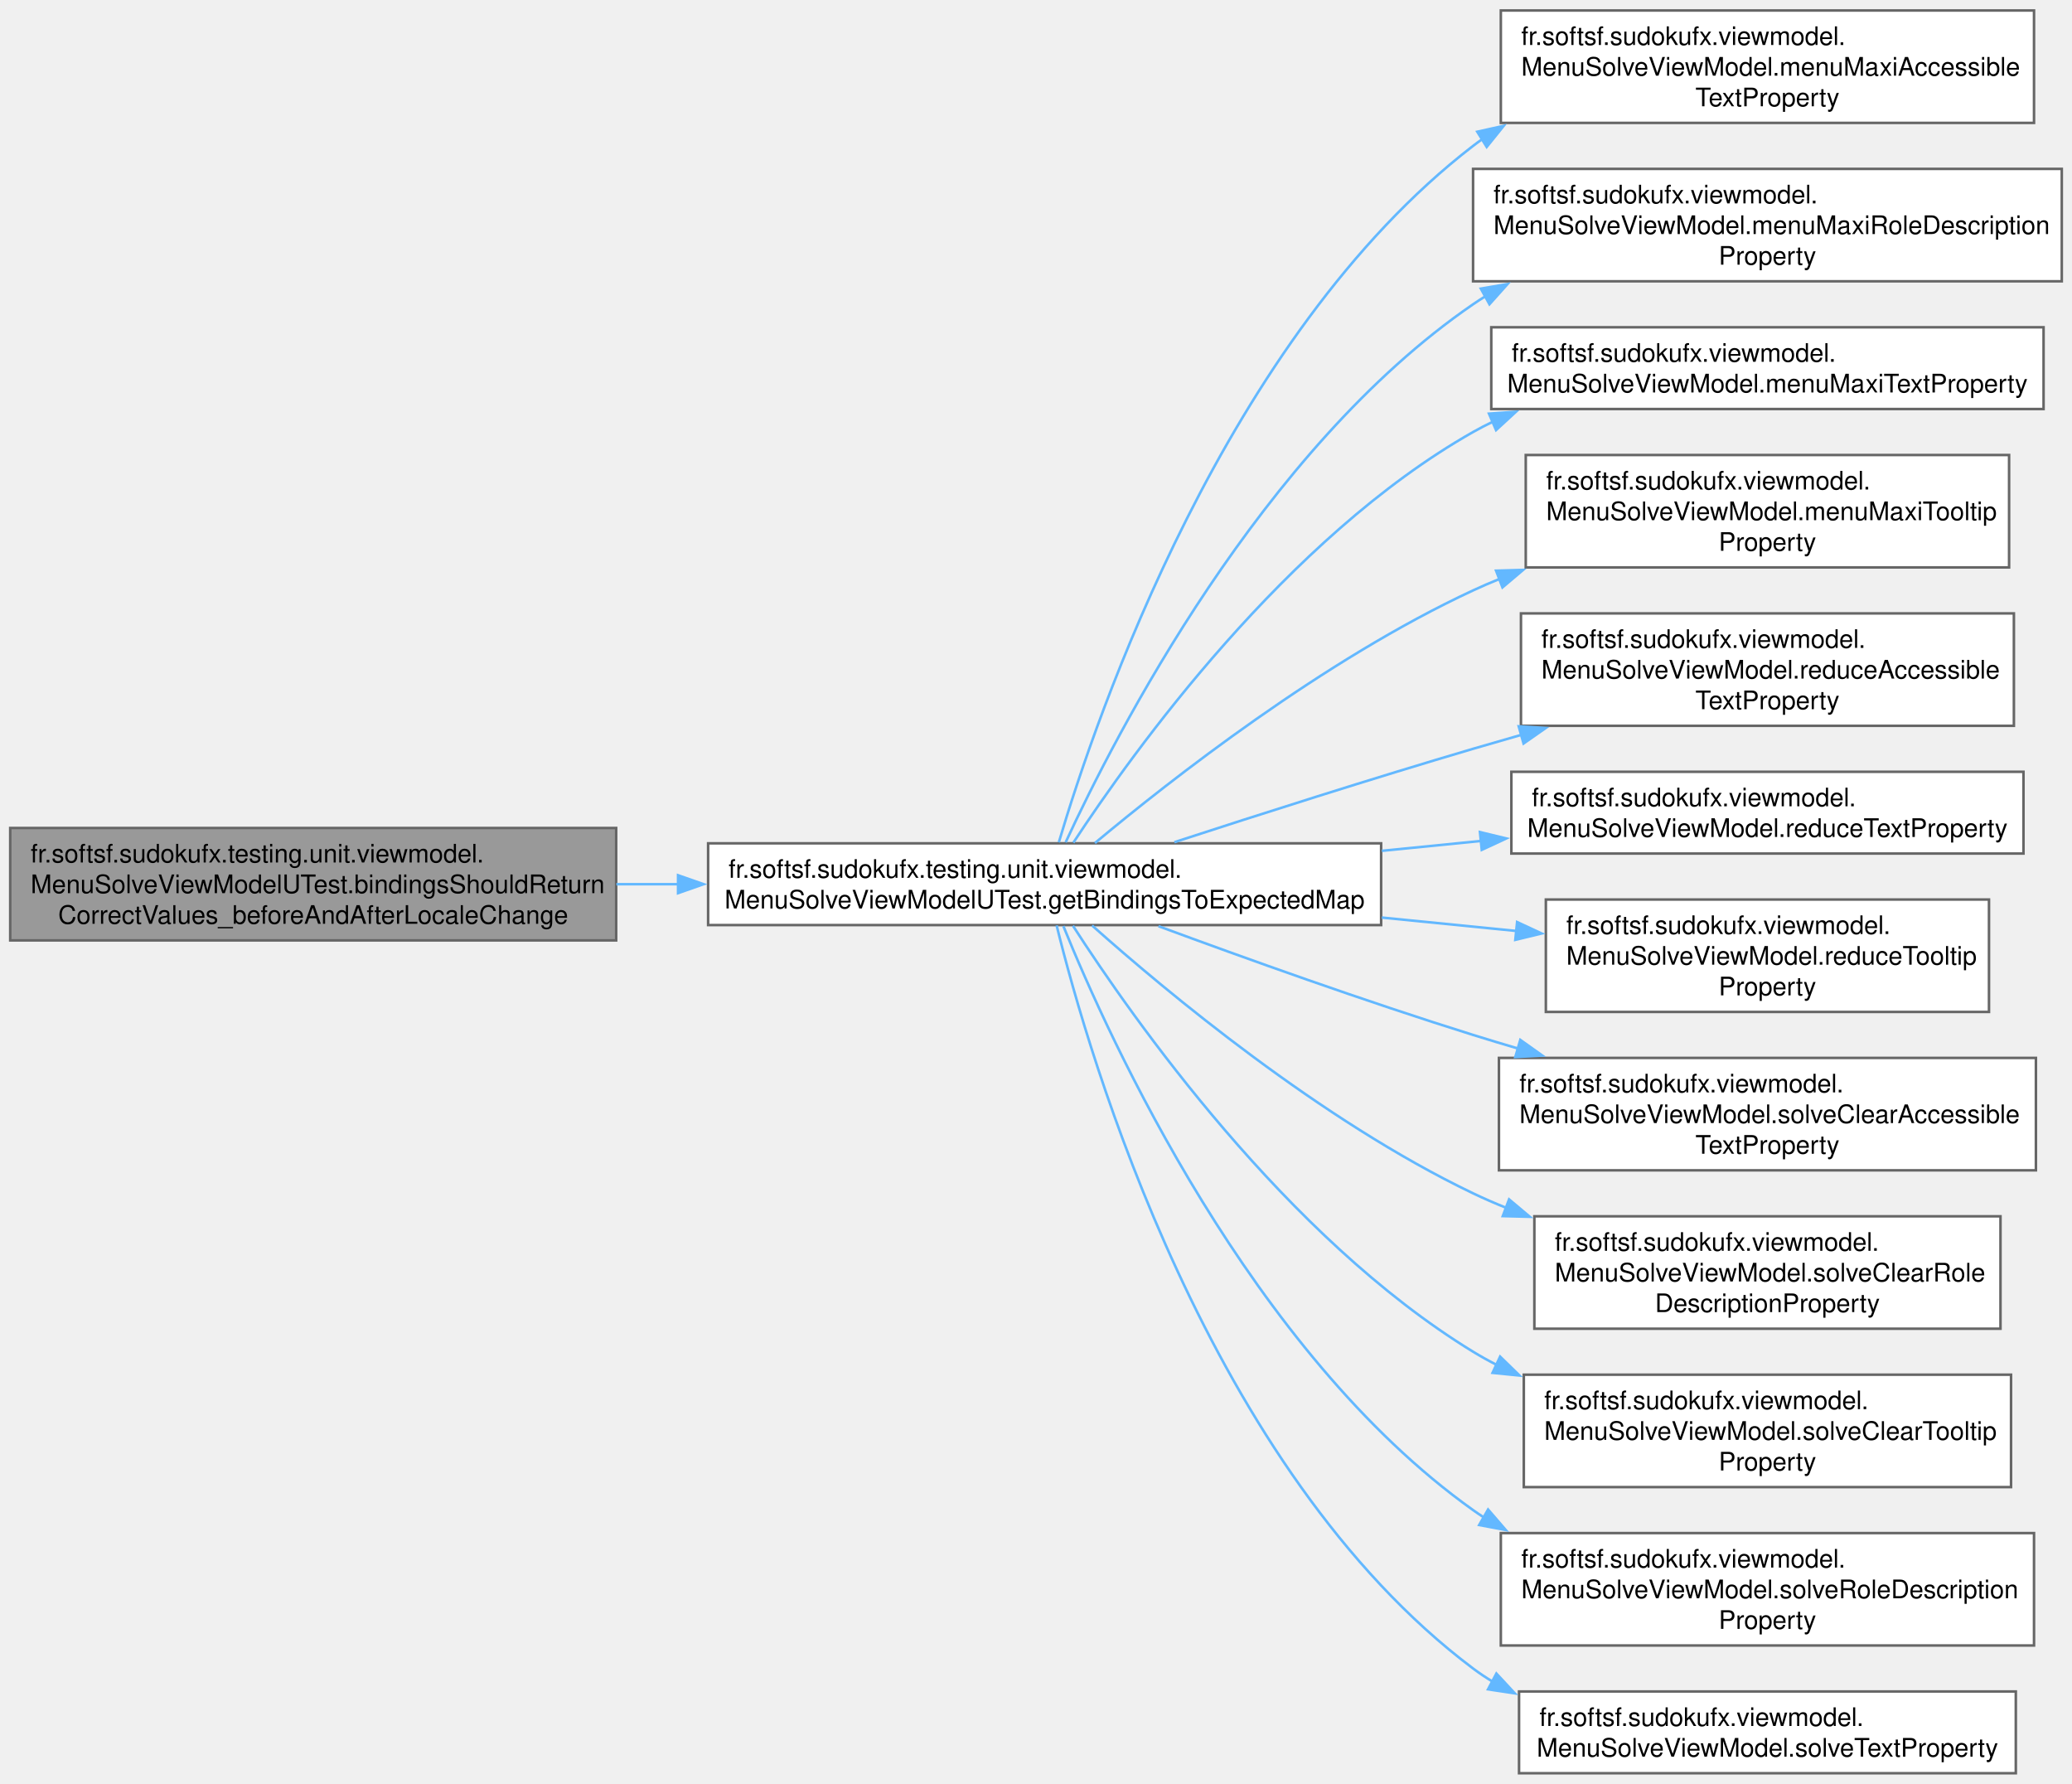
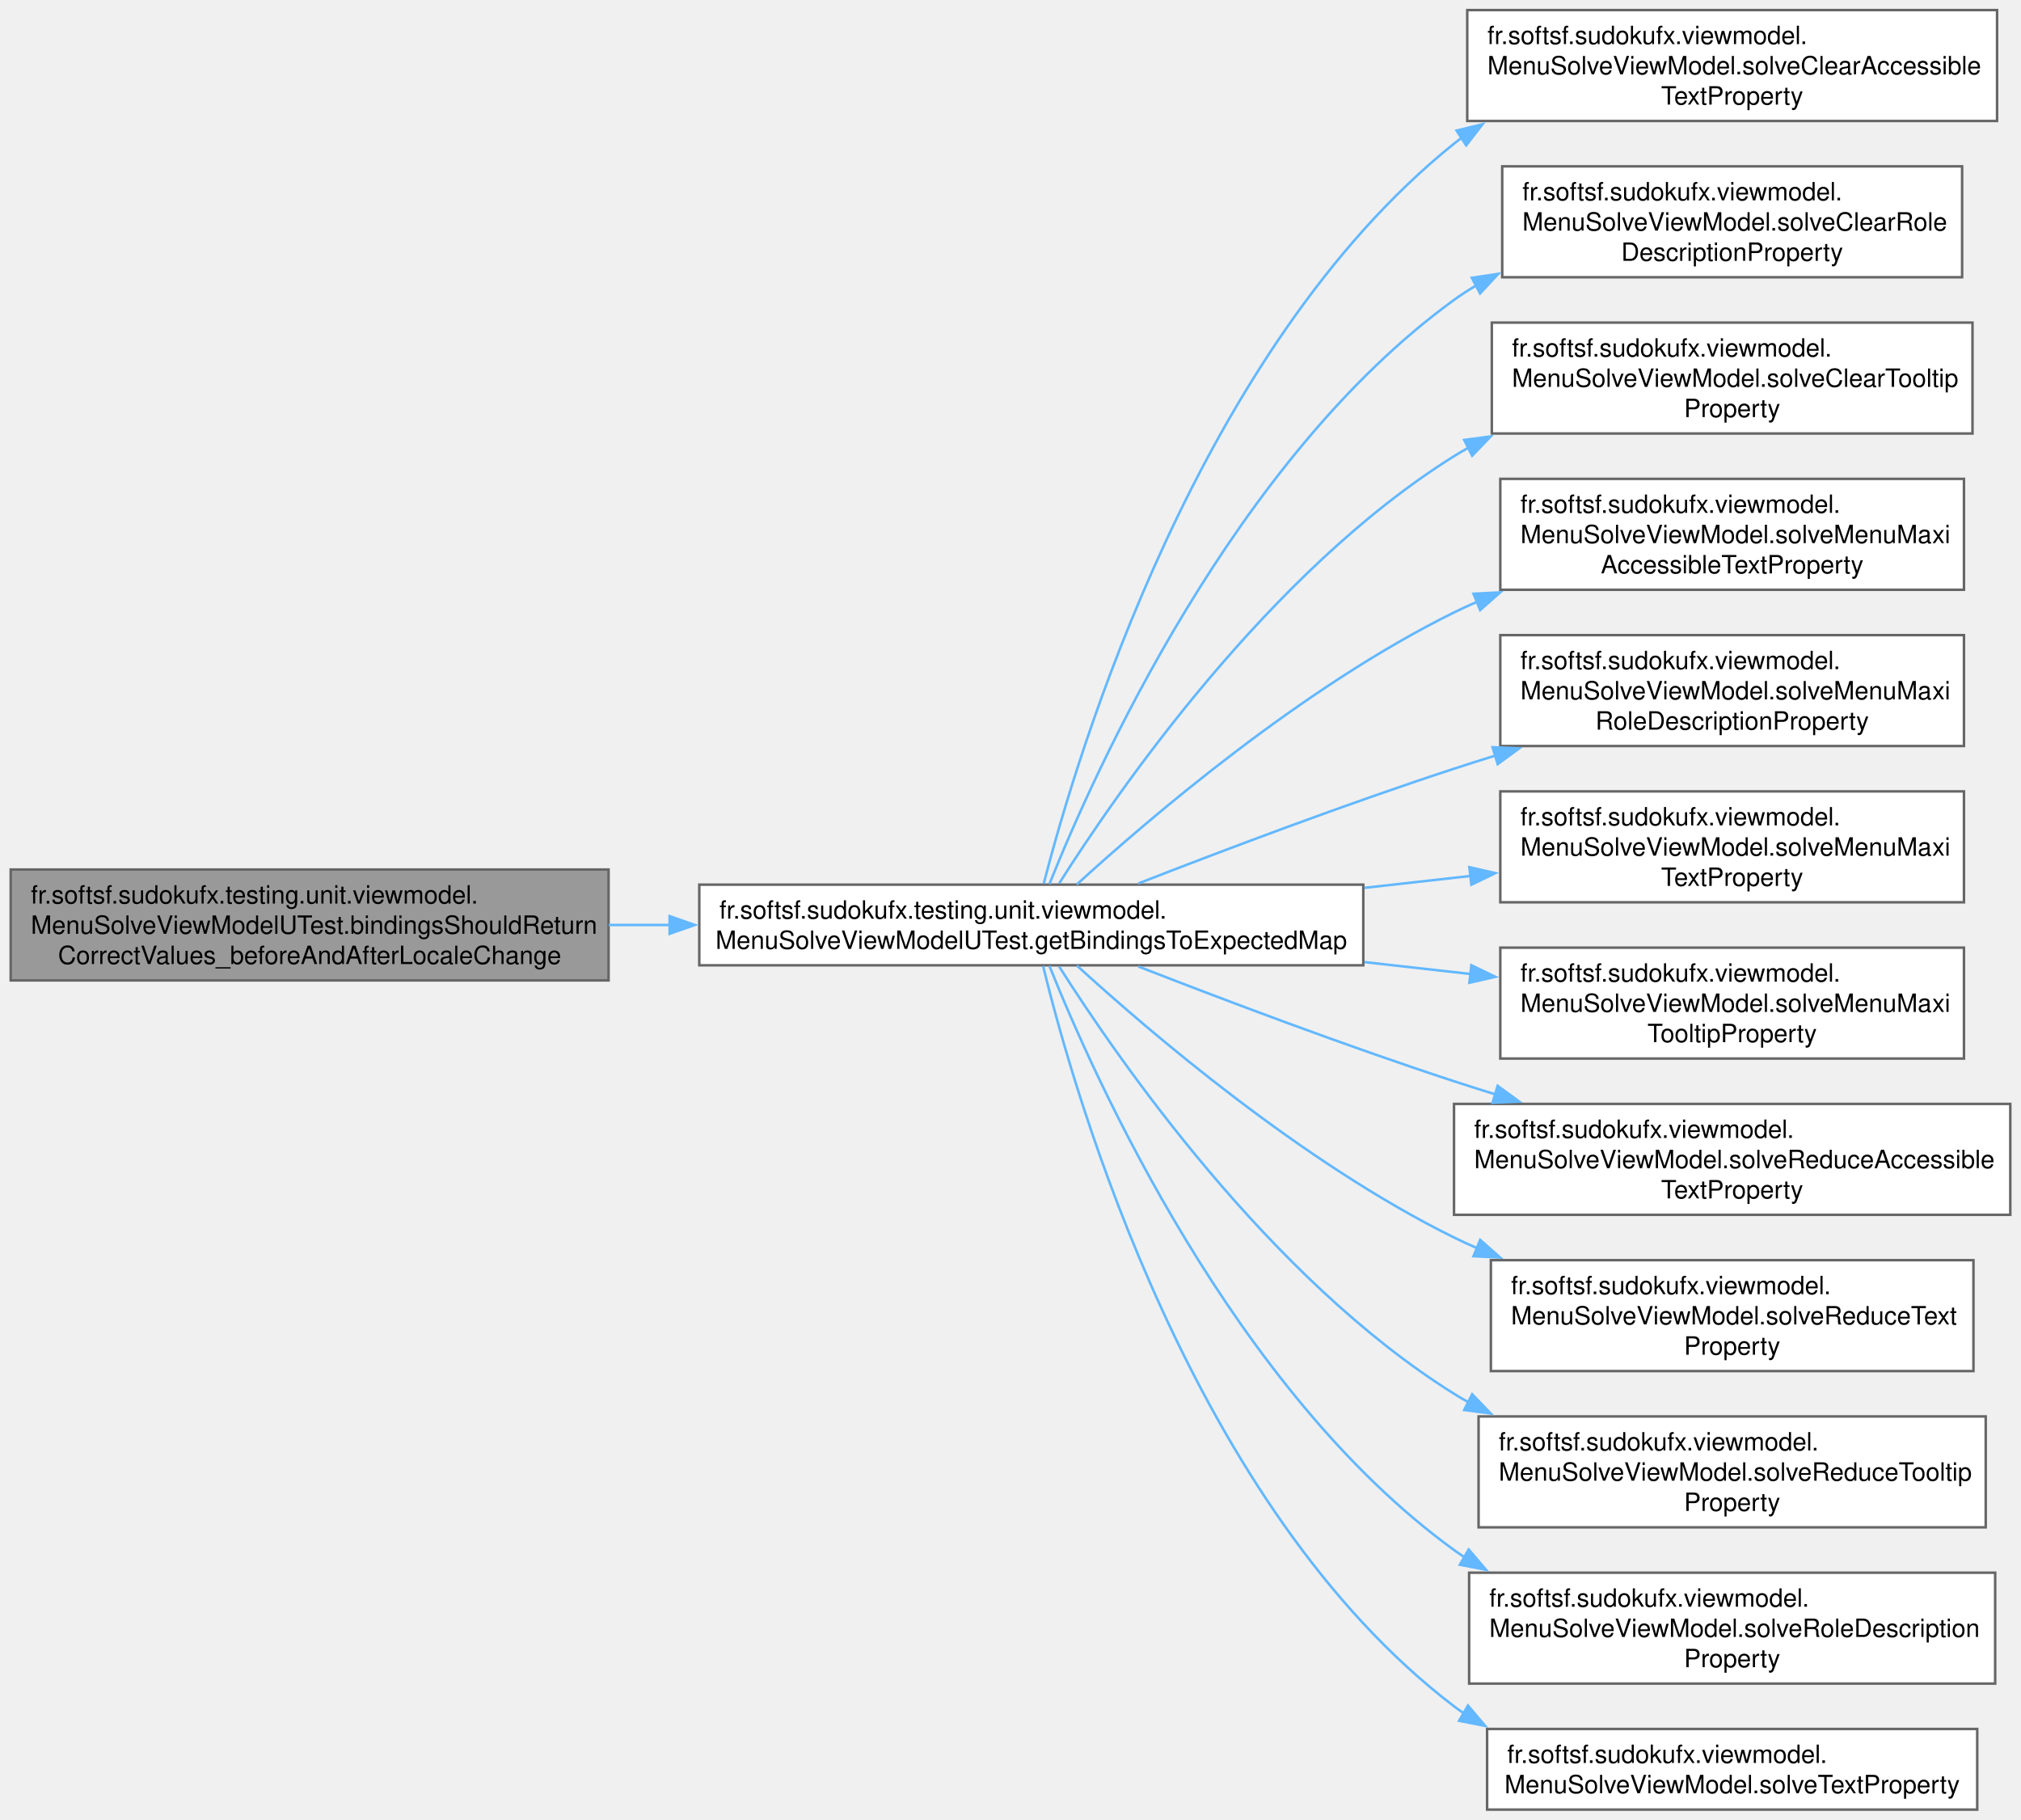
- <svg xmlns="http://www.w3.org/2000/svg" xmlns:xlink="http://www.w3.org/1999/xlink" width="811pt" height="698pt" viewBox="0.00 0.00 811.25 698.00">
-   <g id="graph0" class="graph" transform="scale(1 1) rotate(0) translate(4 694)">
+ <svg xmlns="http://www.w3.org/2000/svg" xmlns:xlink="http://www.w3.org/1999/xlink" width="802pt" height="722pt" viewBox="0.00 0.00 801.50 722.00">
+   <g id="graph0" class="graph" transform="scale(1 1) rotate(0) translate(4 718)">
    <g id="Node000001" class="node">
      <g id="a_Node000001">
        <a xlink:title=" ">
-           <polygon fill="#999999" stroke="#666666" points="237.25,-370 0,-370 0,-326 237.25,-326 237.25,-370" />
-           <text text-anchor="start" x="8" y="-356.5" font-family="Helvetica,sans-Serif" font-size="10.00">fr.softsf.sudokufx.testing.unit.viewmodel.</text>
-           <text text-anchor="start" x="8" y="-344.5" font-family="Helvetica,sans-Serif" font-size="10.00">MenuSolveViewModelUTest.bindingsShouldReturn</text>
-           <text text-anchor="middle" x="118.62" y="-332.5" font-family="Helvetica,sans-Serif" font-size="10.00">CorrectValues_beforeAndAfterLocaleChange</text>
+           <polygon fill="#999999" stroke="#666666" points="237.25,-373 0,-373 0,-329 237.25,-329 237.25,-373" />
+           <text text-anchor="start" x="8" y="-359.5" font-family="Helvetica,sans-Serif" font-size="10.00">fr.softsf.sudokufx.testing.unit.viewmodel.</text>
+           <text text-anchor="start" x="8" y="-347.5" font-family="Helvetica,sans-Serif" font-size="10.00">MenuSolveViewModelUTest.bindingsShouldReturn</text>
+           <text text-anchor="middle" x="118.62" y="-335.5" font-family="Helvetica,sans-Serif" font-size="10.00">CorrectValues_beforeAndAfterLocaleChange</text>
        </a>
      </g>
    </g>
    <g id="Node000002" class="node">
      <g id="a_Node000002">
        <a xlink:href="classfr_1_1softsf_1_1sudokufx_1_1testing_1_1unit_1_1viewmodel_1_1_menu_solve_view_model_u_test.html#aa7dab141825b1aeb6719741d4a6ec847" target="_top" xlink:title=" ">
-           <polygon fill="white" stroke="#666666" points="536.75,-364 273.25,-364 273.25,-332 536.75,-332 536.75,-364" />
-           <text text-anchor="start" x="281.25" y="-350.5" font-family="Helvetica,sans-Serif" font-size="10.00">fr.softsf.sudokufx.testing.unit.viewmodel.</text>
-           <text text-anchor="middle" x="405" y="-338.5" font-family="Helvetica,sans-Serif" font-size="10.00">MenuSolveViewModelUTest.getBindingsToExpectedMap</text>
+           <polygon fill="white" stroke="#666666" points="536.75,-367 273.25,-367 273.25,-335 536.75,-335 536.75,-367" />
+           <text text-anchor="start" x="281.25" y="-353.5" font-family="Helvetica,sans-Serif" font-size="10.00">fr.softsf.sudokufx.testing.unit.viewmodel.</text>
+           <text text-anchor="middle" x="405" y="-341.5" font-family="Helvetica,sans-Serif" font-size="10.00">MenuSolveViewModelUTest.getBindingsToExpectedMap</text>
        </a>
      </g>
    </g>
    <g id="edge1_Node000001_Node000002" class="edge">
      <g id="a_edge1_Node000001_Node000002">
        <a xlink:title=" ">
-           <path fill="none" stroke="#63b8ff" d="M237.34,-348C245.34,-348 253.44,-348 261.55,-348" />
-           <polygon fill="#63b8ff" stroke="#63b8ff" points="261.48,-351.5 271.48,-348 261.48,-344.5 261.48,-351.5" />
+           <path fill="none" stroke="#63b8ff" d="M237.34,-351C245.34,-351 253.44,-351 261.55,-351" />
+           <polygon fill="#63b8ff" stroke="#63b8ff" points="261.48,-354.5 271.48,-351 261.48,-347.5 261.48,-354.5" />
        </a>
      </g>
    </g>
    <g id="Node000003" class="node">
      <g id="a_Node000003">
-         <a xlink:href="classfr_1_1softsf_1_1sudokufx_1_1viewmodel_1_1_menu_solve_view_model.html#ad9dc8263803666eefddb3cebf885a3cc" target="_top" xlink:title=" ">
-           <polygon fill="white" stroke="#666666" points="792.38,-690 583.62,-690 583.62,-646 792.38,-646 792.38,-690" />
-           <text text-anchor="start" x="591.62" y="-676.5" font-family="Helvetica,sans-Serif" font-size="10.00">fr.softsf.sudokufx.viewmodel.</text>
-           <text text-anchor="start" x="591.62" y="-664.5" font-family="Helvetica,sans-Serif" font-size="10.00">MenuSolveViewModel.menuMaxiAccessible</text>
-           <text text-anchor="middle" x="688" y="-652.5" font-family="Helvetica,sans-Serif" font-size="10.00">TextProperty</text>
+         <a xlink:href="classfr_1_1softsf_1_1sudokufx_1_1viewmodel_1_1_menu_solve_view_model.html#ae48034c1b5565cc3afd8b338ee9f76ff" target="_top" xlink:title=" ">
+           <polygon fill="white" stroke="#666666" points="788.25,-714 578,-714 578,-670 788.25,-670 788.25,-714" />
+           <text text-anchor="start" x="586" y="-700.5" font-family="Helvetica,sans-Serif" font-size="10.00">fr.softsf.sudokufx.viewmodel.</text>
+           <text text-anchor="start" x="586" y="-688.5" font-family="Helvetica,sans-Serif" font-size="10.00">MenuSolveViewModel.solveClearAccessible</text>
+           <text text-anchor="middle" x="683.12" y="-676.5" font-family="Helvetica,sans-Serif" font-size="10.00">TextProperty</text>
        </a>
      </g>
    </g>
    <g id="edge2_Node000002_Node000003" class="edge">
      <g id="a_edge2_Node000002_Node000003">
        <a xlink:title=" ">
-           <path fill="none" stroke="#63b8ff" d="M410.56,-364.39C425.19,-413.75 475.68,-562.25 572.75,-637 573.92,-637.9 575.11,-638.77 576.32,-639.62" />
-           <polygon fill="#63b8ff" stroke="#63b8ff" points="574.4,-642.54 584.74,-644.84 578.09,-636.59 574.4,-642.54" />
+           <path fill="none" stroke="#63b8ff" d="M409.94,-367.4C423.22,-419.01 471.27,-579.48 572.75,-661 573.73,-661.79 574.73,-662.56 575.75,-663.3" />
+           <polygon fill="#63b8ff" stroke="#63b8ff" points="573.77,-666.19 584.06,-668.7 577.58,-660.32 573.77,-666.19" />
        </a>
      </g>
    </g>
    <g id="Node000004" class="node">
      <g id="a_Node000004">
-         <a xlink:href="classfr_1_1softsf_1_1sudokufx_1_1viewmodel_1_1_menu_solve_view_model.html#a534a26edaf18a4f67a5f18983562fa36" target="_top" xlink:title=" ">
-           <polygon fill="white" stroke="#666666" points="803.25,-628 572.75,-628 572.75,-584 803.25,-584 803.25,-628" />
-           <text text-anchor="start" x="580.75" y="-614.5" font-family="Helvetica,sans-Serif" font-size="10.00">fr.softsf.sudokufx.viewmodel.</text>
-           <text text-anchor="start" x="580.75" y="-602.5" font-family="Helvetica,sans-Serif" font-size="10.00">MenuSolveViewModel.menuMaxiRoleDescription</text>
-           <text text-anchor="middle" x="688" y="-590.5" font-family="Helvetica,sans-Serif" font-size="10.00">Property</text>
+         <a xlink:href="classfr_1_1softsf_1_1sudokufx_1_1viewmodel_1_1_menu_solve_view_model.html#abc77bfbb1db5def8a7084796bc0348b9" target="_top" xlink:title=" ">
+           <polygon fill="white" stroke="#666666" points="774.38,-652 591.88,-652 591.88,-608 774.38,-608 774.38,-652" />
+           <text text-anchor="start" x="599.88" y="-638.5" font-family="Helvetica,sans-Serif" font-size="10.00">fr.softsf.sudokufx.viewmodel.</text>
+           <text text-anchor="start" x="599.88" y="-626.5" font-family="Helvetica,sans-Serif" font-size="10.00">MenuSolveViewModel.solveClearRole</text>
+           <text text-anchor="middle" x="683.12" y="-614.5" font-family="Helvetica,sans-Serif" font-size="10.00">DescriptionProperty</text>
        </a>
      </g>
    </g>
    <g id="edge3_Node000002_Node000004" class="edge">
      <g id="a_edge3_Node000002_Node000004">
        <a xlink:title=" ">
-           <path fill="none" stroke="#63b8ff" d="M413.23,-364.38C432.6,-406.3 489.87,-518.17 572.75,-575 574.35,-576.1 575.99,-577.16 577.66,-578.18" />
-           <polygon fill="#63b8ff" stroke="#63b8ff" points="575.79,-581.14 586.24,-582.91 579.17,-575.01 575.79,-581.14" />
+           <path fill="none" stroke="#63b8ff" d="M412.18,-367.2C429.91,-411.52 485.39,-535.64 572.75,-599 575.57,-601.05 578.53,-602.96 581.59,-604.75" />
+           <polygon fill="#63b8ff" stroke="#63b8ff" points="579.83,-607.78 590.31,-609.34 583.09,-601.58 579.83,-607.78" />
        </a>
      </g>
    </g>
    <g id="Node000005" class="node">
      <g id="a_Node000005">
-         <a xlink:href="classfr_1_1softsf_1_1sudokufx_1_1viewmodel_1_1_menu_solve_view_model.html#a0a46a386cb36db916cbb54be4ee23303" target="_top" xlink:title=" ">
-           <polygon fill="white" stroke="#666666" points="796.12,-566 579.88,-566 579.88,-534 796.12,-534 796.12,-566" />
-           <text text-anchor="start" x="587.88" y="-552.5" font-family="Helvetica,sans-Serif" font-size="10.00">fr.softsf.sudokufx.viewmodel.</text>
-           <text text-anchor="middle" x="688" y="-540.5" font-family="Helvetica,sans-Serif" font-size="10.00">MenuSolveViewModel.menuMaxiTextProperty</text>
+         <a xlink:href="classfr_1_1softsf_1_1sudokufx_1_1viewmodel_1_1_menu_solve_view_model.html#a7e8f4d8c1391ac081300b9cc21771cd1" target="_top" xlink:title=" ">
+           <polygon fill="white" stroke="#666666" points="778.5,-590 587.75,-590 587.75,-546 778.5,-546 778.5,-590" />
+           <text text-anchor="start" x="595.75" y="-576.5" font-family="Helvetica,sans-Serif" font-size="10.00">fr.softsf.sudokufx.viewmodel.</text>
+           <text text-anchor="start" x="595.75" y="-564.5" font-family="Helvetica,sans-Serif" font-size="10.00">MenuSolveViewModel.solveClearTooltip</text>
+           <text text-anchor="middle" x="683.12" y="-552.5" font-family="Helvetica,sans-Serif" font-size="10.00">Property</text>
        </a>
      </g>
    </g>
    <g id="edge4_Node000002_Node000005" class="edge">
      <g id="a_edge4_Node000002_Node000005">
        <a xlink:title=" ">
-           <path fill="none" stroke="#63b8ff" d="M416.25,-364.26C439.44,-399.61 499.65,-483.6 572.75,-525 575.26,-526.42 577.85,-527.76 580.49,-529.03" />
-           <polygon fill="#63b8ff" stroke="#63b8ff" points="578.98,-532.19 589.55,-532.94 581.75,-525.76 578.98,-532.19" />
+           <path fill="none" stroke="#63b8ff" d="M416.06,-367.49C439.09,-403.82 499.36,-491.18 572.75,-537 574.63,-538.18 576.56,-539.31 578.53,-540.4" />
+           <polygon fill="#63b8ff" stroke="#63b8ff" points="576.79,-543.44 587.3,-544.83 579.95,-537.19 576.79,-543.44" />
        </a>
      </g>
    </g>
    <g id="Node000006" class="node">
      <g id="a_Node000006">
-         <a xlink:href="classfr_1_1softsf_1_1sudokufx_1_1viewmodel_1_1_menu_solve_view_model.html#a9d7b1758a95b9c7058da4bd2b4612a35" target="_top" xlink:title=" ">
-           <polygon fill="white" stroke="#666666" points="782.62,-516 593.38,-516 593.38,-472 782.62,-472 782.62,-516" />
-           <text text-anchor="start" x="601.38" y="-502.5" font-family="Helvetica,sans-Serif" font-size="10.00">fr.softsf.sudokufx.viewmodel.</text>
-           <text text-anchor="start" x="601.38" y="-490.5" font-family="Helvetica,sans-Serif" font-size="10.00">MenuSolveViewModel.menuMaxiTooltip</text>
-           <text text-anchor="middle" x="688" y="-478.5" font-family="Helvetica,sans-Serif" font-size="10.00">Property</text>
+         <a xlink:href="classfr_1_1softsf_1_1sudokufx_1_1viewmodel_1_1_menu_solve_view_model.html#a0d2913780cf90612d34d6b2304670609" target="_top" xlink:title=" ">
+           <polygon fill="white" stroke="#666666" points="775.12,-528 591.12,-528 591.12,-484 775.12,-484 775.12,-528" />
+           <text text-anchor="start" x="599.12" y="-514.5" font-family="Helvetica,sans-Serif" font-size="10.00">fr.softsf.sudokufx.viewmodel.</text>
+           <text text-anchor="start" x="599.12" y="-502.5" font-family="Helvetica,sans-Serif" font-size="10.00">MenuSolveViewModel.solveMenuMaxi</text>
+           <text text-anchor="middle" x="683.12" y="-490.5" font-family="Helvetica,sans-Serif" font-size="10.00">AccessibleTextProperty</text>
        </a>
      </g>
    </g>
    <g id="edge5_Node000002_Node000006" class="edge">
      <g id="a_edge5_Node000002_Node000006">
        <a xlink:title=" ">
-           <path fill="none" stroke="#63b8ff" d="M424.7,-364.11C454.25,-388.79 514.37,-435.92 572.75,-463 576.11,-464.56 579.55,-466.05 583.07,-467.47" />
-           <polygon fill="#63b8ff" stroke="#63b8ff" points="581.76,-470.72 592.35,-471.02 584.26,-464.18 581.76,-470.72" />
+           <path fill="none" stroke="#63b8ff" d="M423.08,-367.09C451.81,-393.32 512.56,-445.34 572.75,-475 575.7,-476.45 578.72,-477.85 581.8,-479.18" />
+           <polygon fill="#63b8ff" stroke="#63b8ff" points="580.48,-482.42 591.06,-482.95 583.12,-475.94 580.48,-482.42" />
        </a>
      </g>
    </g>
    <g id="Node000007" class="node">
      <g id="a_Node000007">
-         <a xlink:href="classfr_1_1softsf_1_1sudokufx_1_1viewmodel_1_1_menu_solve_view_model.html#af32511ae5102803d0cf2c5ac741d9fa0" target="_top" xlink:title=" ">
-           <polygon fill="white" stroke="#666666" points="784.5,-454 591.5,-454 591.5,-410 784.5,-410 784.5,-454" />
-           <text text-anchor="start" x="599.5" y="-440.5" font-family="Helvetica,sans-Serif" font-size="10.00">fr.softsf.sudokufx.viewmodel.</text>
-           <text text-anchor="start" x="599.5" y="-428.5" font-family="Helvetica,sans-Serif" font-size="10.00">MenuSolveViewModel.reduceAccessible</text>
-           <text text-anchor="middle" x="688" y="-416.5" font-family="Helvetica,sans-Serif" font-size="10.00">TextProperty</text>
+         <a xlink:href="classfr_1_1softsf_1_1sudokufx_1_1viewmodel_1_1_menu_solve_view_model.html#a62d0a338055b023523e967123676352b" target="_top" xlink:title=" ">
+           <polygon fill="white" stroke="#666666" points="775.12,-466 591.12,-466 591.12,-422 775.12,-422 775.12,-466" />
+           <text text-anchor="start" x="599.12" y="-452.5" font-family="Helvetica,sans-Serif" font-size="10.00">fr.softsf.sudokufx.viewmodel.</text>
+           <text text-anchor="start" x="599.12" y="-440.5" font-family="Helvetica,sans-Serif" font-size="10.00">MenuSolveViewModel.solveMenuMaxi</text>
+           <text text-anchor="middle" x="683.12" y="-428.5" font-family="Helvetica,sans-Serif" font-size="10.00">RoleDescriptionProperty</text>
        </a>
      </g>
    </g>
    <g id="edge6_Node000002_Node000007" class="edge">
      <g id="a_edge6_Node000002_Node000007">
        <a xlink:title=" ">
-           <path fill="none" stroke="#63b8ff" d="M455.81,-364.45C488.86,-375.21 533.27,-389.37 572.75,-401 578.94,-402.82 585.33,-404.66 591.77,-406.49" />
-           <polygon fill="#63b8ff" stroke="#63b8ff" points="590.62,-409.8 601.2,-409.14 592.52,-403.07 590.62,-409.8" />
+           <path fill="none" stroke="#63b8ff" d="M447.48,-367.47C481.02,-380.54 529.6,-398.89 572.75,-413 578.12,-414.76 583.66,-416.51 589.26,-418.24" />
+           <polygon fill="#63b8ff" stroke="#63b8ff" points="588.05,-421.52 598.64,-421.08 590.08,-414.83 588.05,-421.52" />
        </a>
      </g>
    </g>
    <g id="Node000008" class="node">
      <g id="a_Node000008">
-         <a xlink:href="classfr_1_1softsf_1_1sudokufx_1_1viewmodel_1_1_menu_solve_view_model.html#a15b128556c0e131084057a28c1b23483" target="_top" xlink:title=" ">
-           <polygon fill="white" stroke="#666666" points="788.25,-392 587.75,-392 587.75,-360 788.25,-360 788.25,-392" />
-           <text text-anchor="start" x="595.75" y="-378.5" font-family="Helvetica,sans-Serif" font-size="10.00">fr.softsf.sudokufx.viewmodel.</text>
-           <text text-anchor="middle" x="688" y="-366.5" font-family="Helvetica,sans-Serif" font-size="10.00">MenuSolveViewModel.reduceTextProperty</text>
+         <a xlink:href="classfr_1_1softsf_1_1sudokufx_1_1viewmodel_1_1_menu_solve_view_model.html#a2bea1d273cba2904bfc7631fe78fb882" target="_top" xlink:title=" ">
+           <polygon fill="white" stroke="#666666" points="775.12,-404 591.12,-404 591.12,-360 775.12,-360 775.12,-404" />
+           <text text-anchor="start" x="599.12" y="-390.5" font-family="Helvetica,sans-Serif" font-size="10.00">fr.softsf.sudokufx.viewmodel.</text>
+           <text text-anchor="start" x="599.12" y="-378.5" font-family="Helvetica,sans-Serif" font-size="10.00">MenuSolveViewModel.solveMenuMaxi</text>
+           <text text-anchor="middle" x="683.12" y="-366.5" font-family="Helvetica,sans-Serif" font-size="10.00">TextProperty</text>
        </a>
      </g>
    </g>
    <g id="edge7_Node000002_Node000008" class="edge">
      <g id="a_edge7_Node000002_Node000008">
        <a xlink:title=" ">
-           <path fill="none" stroke="#63b8ff" d="M537.04,-361.06C550.1,-362.36 563.27,-363.67 576.09,-364.95" />
-           <polygon fill="#63b8ff" stroke="#63b8ff" points="575.45,-368.4 585.75,-365.91 576.15,-361.44 575.45,-368.4" />
+           <path fill="none" stroke="#63b8ff" d="M537.19,-365.73C551.32,-367.31 565.55,-368.91 579.28,-370.45" />
+           <polygon fill="#63b8ff" stroke="#63b8ff" points="578.85,-373.93 589.18,-371.57 579.63,-366.97 578.85,-373.93" />
        </a>
      </g>
    </g>
    <g id="Node000009" class="node">
      <g id="a_Node000009">
-         <a xlink:href="classfr_1_1softsf_1_1sudokufx_1_1viewmodel_1_1_menu_solve_view_model.html#a9daae52e691ba1d989e7af1aae7fe201" target="_top" xlink:title=" ">
-           <polygon fill="white" stroke="#666666" points="774.75,-342 601.25,-342 601.25,-298 774.75,-298 774.75,-342" />
-           <text text-anchor="start" x="609.25" y="-328.5" font-family="Helvetica,sans-Serif" font-size="10.00">fr.softsf.sudokufx.viewmodel.</text>
-           <text text-anchor="start" x="609.25" y="-316.5" font-family="Helvetica,sans-Serif" font-size="10.00">MenuSolveViewModel.reduceTooltip</text>
-           <text text-anchor="middle" x="688" y="-304.5" font-family="Helvetica,sans-Serif" font-size="10.00">Property</text>
+         <a xlink:href="classfr_1_1softsf_1_1sudokufx_1_1viewmodel_1_1_menu_solve_view_model.html#aad2a6cea94a081a27ec5815558f6f2fa" target="_top" xlink:title=" ">
+           <polygon fill="white" stroke="#666666" points="775.12,-342 591.12,-342 591.12,-298 775.12,-298 775.12,-342" />
+           <text text-anchor="start" x="599.12" y="-328.5" font-family="Helvetica,sans-Serif" font-size="10.00">fr.softsf.sudokufx.viewmodel.</text>
+           <text text-anchor="start" x="599.12" y="-316.5" font-family="Helvetica,sans-Serif" font-size="10.00">MenuSolveViewModel.solveMenuMaxi</text>
+           <text text-anchor="middle" x="683.12" y="-304.5" font-family="Helvetica,sans-Serif" font-size="10.00">TooltipProperty</text>
        </a>
      </g>
    </g>
    <g id="edge8_Node000002_Node000009" class="edge">
      <g id="a_edge8_Node000002_Node000009">
        <a xlink:title=" ">
-           <path fill="none" stroke="#63b8ff" d="M537.04,-334.94C554.88,-333.17 572.92,-331.37 590.02,-329.66" />
-           <polygon fill="#63b8ff" stroke="#63b8ff" points="589.99,-333.18 599.59,-328.71 589.29,-326.22 589.99,-333.18" />
+           <path fill="none" stroke="#63b8ff" d="M537.19,-336.27C551.32,-334.69 565.55,-333.09 579.28,-331.55" />
+           <polygon fill="#63b8ff" stroke="#63b8ff" points="579.63,-335.03 589.18,-330.43 578.85,-328.07 579.63,-335.03" />
        </a>
      </g>
    </g>
    <g id="Node000010" class="node">
      <g id="a_Node000010">
-         <a xlink:href="classfr_1_1softsf_1_1sudokufx_1_1viewmodel_1_1_menu_solve_view_model.html#ae48034c1b5565cc3afd8b338ee9f76ff" target="_top" xlink:title=" ">
-           <polygon fill="white" stroke="#666666" points="793.12,-280 582.88,-280 582.88,-236 793.12,-236 793.12,-280" />
-           <text text-anchor="start" x="590.88" y="-266.5" font-family="Helvetica,sans-Serif" font-size="10.00">fr.softsf.sudokufx.viewmodel.</text>
-           <text text-anchor="start" x="590.88" y="-254.5" font-family="Helvetica,sans-Serif" font-size="10.00">MenuSolveViewModel.solveClearAccessible</text>
-           <text text-anchor="middle" x="688" y="-242.5" font-family="Helvetica,sans-Serif" font-size="10.00">TextProperty</text>
+         <a xlink:href="classfr_1_1softsf_1_1sudokufx_1_1viewmodel_1_1_menu_solve_view_model.html#a9c090f51f85e2b592a3406e35a5ba810" target="_top" xlink:title=" ">
+           <polygon fill="white" stroke="#666666" points="793.5,-280 572.75,-280 572.75,-236 793.5,-236 793.5,-280" />
+           <text text-anchor="start" x="580.75" y="-266.5" font-family="Helvetica,sans-Serif" font-size="10.00">fr.softsf.sudokufx.viewmodel.</text>
+           <text text-anchor="start" x="580.75" y="-254.5" font-family="Helvetica,sans-Serif" font-size="10.00">MenuSolveViewModel.solveReduceAccessible</text>
+           <text text-anchor="middle" x="683.12" y="-242.5" font-family="Helvetica,sans-Serif" font-size="10.00">TextProperty</text>
        </a>
      </g>
    </g>
    <g id="edge9_Node000002_Node000010" class="edge">
      <g id="a_edge9_Node000002_Node000010">
        <a xlink:title=" ">
-           <path fill="none" stroke="#63b8ff" d="M449.58,-331.57C483.05,-319.2 530.54,-302.17 572.75,-289 578.51,-287.2 584.46,-285.41 590.47,-283.64" />
-           <polygon fill="#63b8ff" stroke="#63b8ff" points="591.24,-287.06 599.87,-280.92 589.29,-280.34 591.24,-287.06" />
+           <path fill="none" stroke="#63b8ff" d="M447.48,-334.53C481.02,-321.46 529.6,-303.11 572.75,-289 578.12,-287.24 583.66,-285.49 589.26,-283.76" />
+           <polygon fill="#63b8ff" stroke="#63b8ff" points="590.08,-287.17 598.64,-280.92 588.05,-280.48 590.08,-287.17" />
        </a>
      </g>
    </g>
    <g id="Node000011" class="node">
      <g id="a_Node000011">
-         <a xlink:href="classfr_1_1softsf_1_1sudokufx_1_1viewmodel_1_1_menu_solve_view_model.html#abc77bfbb1db5def8a7084796bc0348b9" target="_top" xlink:title=" ">
-           <polygon fill="white" stroke="#666666" points="779.25,-218 596.75,-218 596.75,-174 779.25,-174 779.25,-218" />
-           <text text-anchor="start" x="604.75" y="-204.5" font-family="Helvetica,sans-Serif" font-size="10.00">fr.softsf.sudokufx.viewmodel.</text>
-           <text text-anchor="start" x="604.75" y="-192.5" font-family="Helvetica,sans-Serif" font-size="10.00">MenuSolveViewModel.solveClearRole</text>
-           <text text-anchor="middle" x="688" y="-180.5" font-family="Helvetica,sans-Serif" font-size="10.00">DescriptionProperty</text>
+         <a xlink:href="classfr_1_1softsf_1_1sudokufx_1_1viewmodel_1_1_menu_solve_view_model.html#ac55bbce1266f95be0283786289266b34" target="_top" xlink:title=" ">
+           <polygon fill="white" stroke="#666666" points="778.88,-218 587.38,-218 587.38,-174 778.88,-174 778.88,-218" />
+           <text text-anchor="start" x="595.38" y="-204.5" font-family="Helvetica,sans-Serif" font-size="10.00">fr.softsf.sudokufx.viewmodel.</text>
+           <text text-anchor="start" x="595.38" y="-192.5" font-family="Helvetica,sans-Serif" font-size="10.00">MenuSolveViewModel.solveReduceText</text>
+           <text text-anchor="middle" x="683.12" y="-180.5" font-family="Helvetica,sans-Serif" font-size="10.00">Property</text>
        </a>
      </g>
    </g>
    <g id="edge10_Node000002_Node000011" class="edge">
      <g id="a_edge10_Node000002_Node000011">
        <a xlink:title=" ">
-           <path fill="none" stroke="#63b8ff" d="M423.59,-331.83C452.56,-306.03 513.06,-255.56 572.75,-227 576.97,-224.98 581.35,-223.07 585.82,-221.28" />
-           <polygon fill="#63b8ff" stroke="#63b8ff" points="586.85,-224.63 594.97,-217.81 584.38,-218.08 586.85,-224.63" />
+           <path fill="none" stroke="#63b8ff" d="M423.08,-334.91C451.81,-308.68 512.56,-256.66 572.75,-227 575.7,-225.55 578.72,-224.15 581.8,-222.82" />
+           <polygon fill="#63b8ff" stroke="#63b8ff" points="583.12,-226.06 591.06,-219.05 580.48,-219.58 583.12,-226.06" />
        </a>
      </g>
    </g>
    <g id="Node000012" class="node">
      <g id="a_Node000012">
-         <a xlink:href="classfr_1_1softsf_1_1sudokufx_1_1viewmodel_1_1_menu_solve_view_model.html#a7e8f4d8c1391ac081300b9cc21771cd1" target="_top" xlink:title=" ">
-           <polygon fill="white" stroke="#666666" points="783.38,-156 592.62,-156 592.62,-112 783.38,-112 783.38,-156" />
-           <text text-anchor="start" x="600.62" y="-142.5" font-family="Helvetica,sans-Serif" font-size="10.00">fr.softsf.sudokufx.viewmodel.</text>
-           <text text-anchor="start" x="600.62" y="-130.5" font-family="Helvetica,sans-Serif" font-size="10.00">MenuSolveViewModel.solveClearTooltip</text>
-           <text text-anchor="middle" x="688" y="-118.5" font-family="Helvetica,sans-Serif" font-size="10.00">Property</text>
+         <a xlink:href="classfr_1_1softsf_1_1sudokufx_1_1viewmodel_1_1_menu_solve_view_model.html#af00eec56891007110fb789e20c80311c" target="_top" xlink:title=" ">
+           <polygon fill="white" stroke="#666666" points="783.75,-156 582.5,-156 582.5,-112 783.75,-112 783.75,-156" />
+           <text text-anchor="start" x="590.5" y="-142.5" font-family="Helvetica,sans-Serif" font-size="10.00">fr.softsf.sudokufx.viewmodel.</text>
+           <text text-anchor="start" x="590.5" y="-130.5" font-family="Helvetica,sans-Serif" font-size="10.00">MenuSolveViewModel.solveReduceTooltip</text>
+           <text text-anchor="middle" x="683.12" y="-118.5" font-family="Helvetica,sans-Serif" font-size="10.00">Property</text>
        </a>
      </g>
    </g>
    <g id="edge11_Node000002_Node000012" class="edge">
      <g id="a_edge11_Node000002_Node000012">
        <a xlink:title=" ">
-           <path fill="none" stroke="#63b8ff" d="M416.09,-331.73C439.18,-295.87 499.57,-209.7 572.75,-165 575.72,-163.18 578.8,-161.47 581.96,-159.86" />
-           <polygon fill="#63b8ff" stroke="#63b8ff" points="583.34,-163.08 590.93,-155.68 580.38,-156.73 583.34,-163.08" />
+           <path fill="none" stroke="#63b8ff" d="M416.06,-334.51C439.09,-298.18 499.36,-210.82 572.75,-165 574.63,-163.82 576.56,-162.69 578.53,-161.6" />
+           <polygon fill="#63b8ff" stroke="#63b8ff" points="579.95,-164.81 587.3,-157.17 576.79,-158.56 579.95,-164.81" />
        </a>
      </g>
    </g>
    <g id="Node000013" class="node">
      <g id="a_Node000013">
        <a xlink:href="classfr_1_1softsf_1_1sudokufx_1_1viewmodel_1_1_menu_solve_view_model.html#a83bcf4a5c8f152652fc8af977249aecd" target="_top" xlink:title=" ">
-           <polygon fill="white" stroke="#666666" points="792.38,-94 583.62,-94 583.62,-50 792.38,-50 792.38,-94" />
-           <text text-anchor="start" x="591.62" y="-80.5" font-family="Helvetica,sans-Serif" font-size="10.00">fr.softsf.sudokufx.viewmodel.</text>
-           <text text-anchor="start" x="591.62" y="-68.5" font-family="Helvetica,sans-Serif" font-size="10.00">MenuSolveViewModel.solveRoleDescription</text>
-           <text text-anchor="middle" x="688" y="-56.5" font-family="Helvetica,sans-Serif" font-size="10.00">Property</text>
+           <polygon fill="white" stroke="#666666" points="787.5,-94 578.75,-94 578.75,-50 787.5,-50 787.5,-94" />
+           <text text-anchor="start" x="586.75" y="-80.5" font-family="Helvetica,sans-Serif" font-size="10.00">fr.softsf.sudokufx.viewmodel.</text>
+           <text text-anchor="start" x="586.75" y="-68.5" font-family="Helvetica,sans-Serif" font-size="10.00">MenuSolveViewModel.solveRoleDescription</text>
+           <text text-anchor="middle" x="683.12" y="-56.5" font-family="Helvetica,sans-Serif" font-size="10.00">Property</text>
        </a>
      </g>
    </g>
    <g id="edge12_Node000002_Node000013" class="edge">
      <g id="a_edge12_Node000002_Node000013">
        <a xlink:title=" ">
-           <path fill="none" stroke="#63b8ff" d="M412.33,-331.62C430.25,-287.44 485.8,-164.95 572.75,-103 574.14,-102.01 575.55,-101.06 576.99,-100.13" />
-           <polygon fill="#63b8ff" stroke="#63b8ff" points="578.63,-103.23 585.55,-95.21 575.14,-97.16 578.63,-103.23" />
+           <path fill="none" stroke="#63b8ff" d="M412.18,-334.8C429.91,-290.48 485.39,-166.36 572.75,-103 574.12,-102 575.53,-101.04 576.96,-100.11" />
+           <polygon fill="#63b8ff" stroke="#63b8ff" points="578.58,-103.21 585.46,-95.15 575.06,-97.16 578.58,-103.21" />
        </a>
      </g>
    </g>
    <g id="Node000014" class="node">
      <g id="a_Node000014">
        <a xlink:href="classfr_1_1softsf_1_1sudokufx_1_1viewmodel_1_1_menu_solve_view_model.html#a4000e922b751d35e050aa225eac8d6aa" target="_top" xlink:title=" ">
-           <polygon fill="white" stroke="#666666" points="785.25,-32 590.75,-32 590.75,0 785.25,0 785.25,-32" />
-           <text text-anchor="start" x="598.75" y="-18.5" font-family="Helvetica,sans-Serif" font-size="10.00">fr.softsf.sudokufx.viewmodel.</text>
-           <text text-anchor="middle" x="688" y="-6.5" font-family="Helvetica,sans-Serif" font-size="10.00">MenuSolveViewModel.solveTextProperty</text>
+           <polygon fill="white" stroke="#666666" points="780.38,-32 585.88,-32 585.88,0 780.38,0 780.38,-32" />
+           <text text-anchor="start" x="593.88" y="-18.5" font-family="Helvetica,sans-Serif" font-size="10.00">fr.softsf.sudokufx.viewmodel.</text>
+           <text text-anchor="middle" x="683.12" y="-6.5" font-family="Helvetica,sans-Serif" font-size="10.00">MenuSolveViewModel.solveTextProperty</text>
        </a>
      </g>
    </g>
    <g id="edge13_Node000002_Node000014" class="edge">
      <g id="a_edge13_Node000002_Node000014">
        <a xlink:title=" ">
-           <path fill="none" stroke="#63b8ff" d="M409.7,-331.86C422.39,-280.35 469.22,-118.78 572.75,-41 575.21,-39.15 577.79,-37.43 580.45,-35.83" />
-           <polygon fill="#63b8ff" stroke="#63b8ff" points="581.88,-39.03 589.09,-31.27 578.61,-32.84 581.88,-39.03" />
+           <path fill="none" stroke="#63b8ff" d="M409.68,-334.74C422.31,-282.87 468.96,-120.06 572.75,-41 574.08,-39.99 575.45,-39.01 576.84,-38.08" />
+           <polygon fill="#63b8ff" stroke="#63b8ff" points="578.29,-41.28 585.14,-33.2 574.75,-35.25 578.29,-41.28" />
        </a>
      </g>
    </g>
  </g>
</svg>
